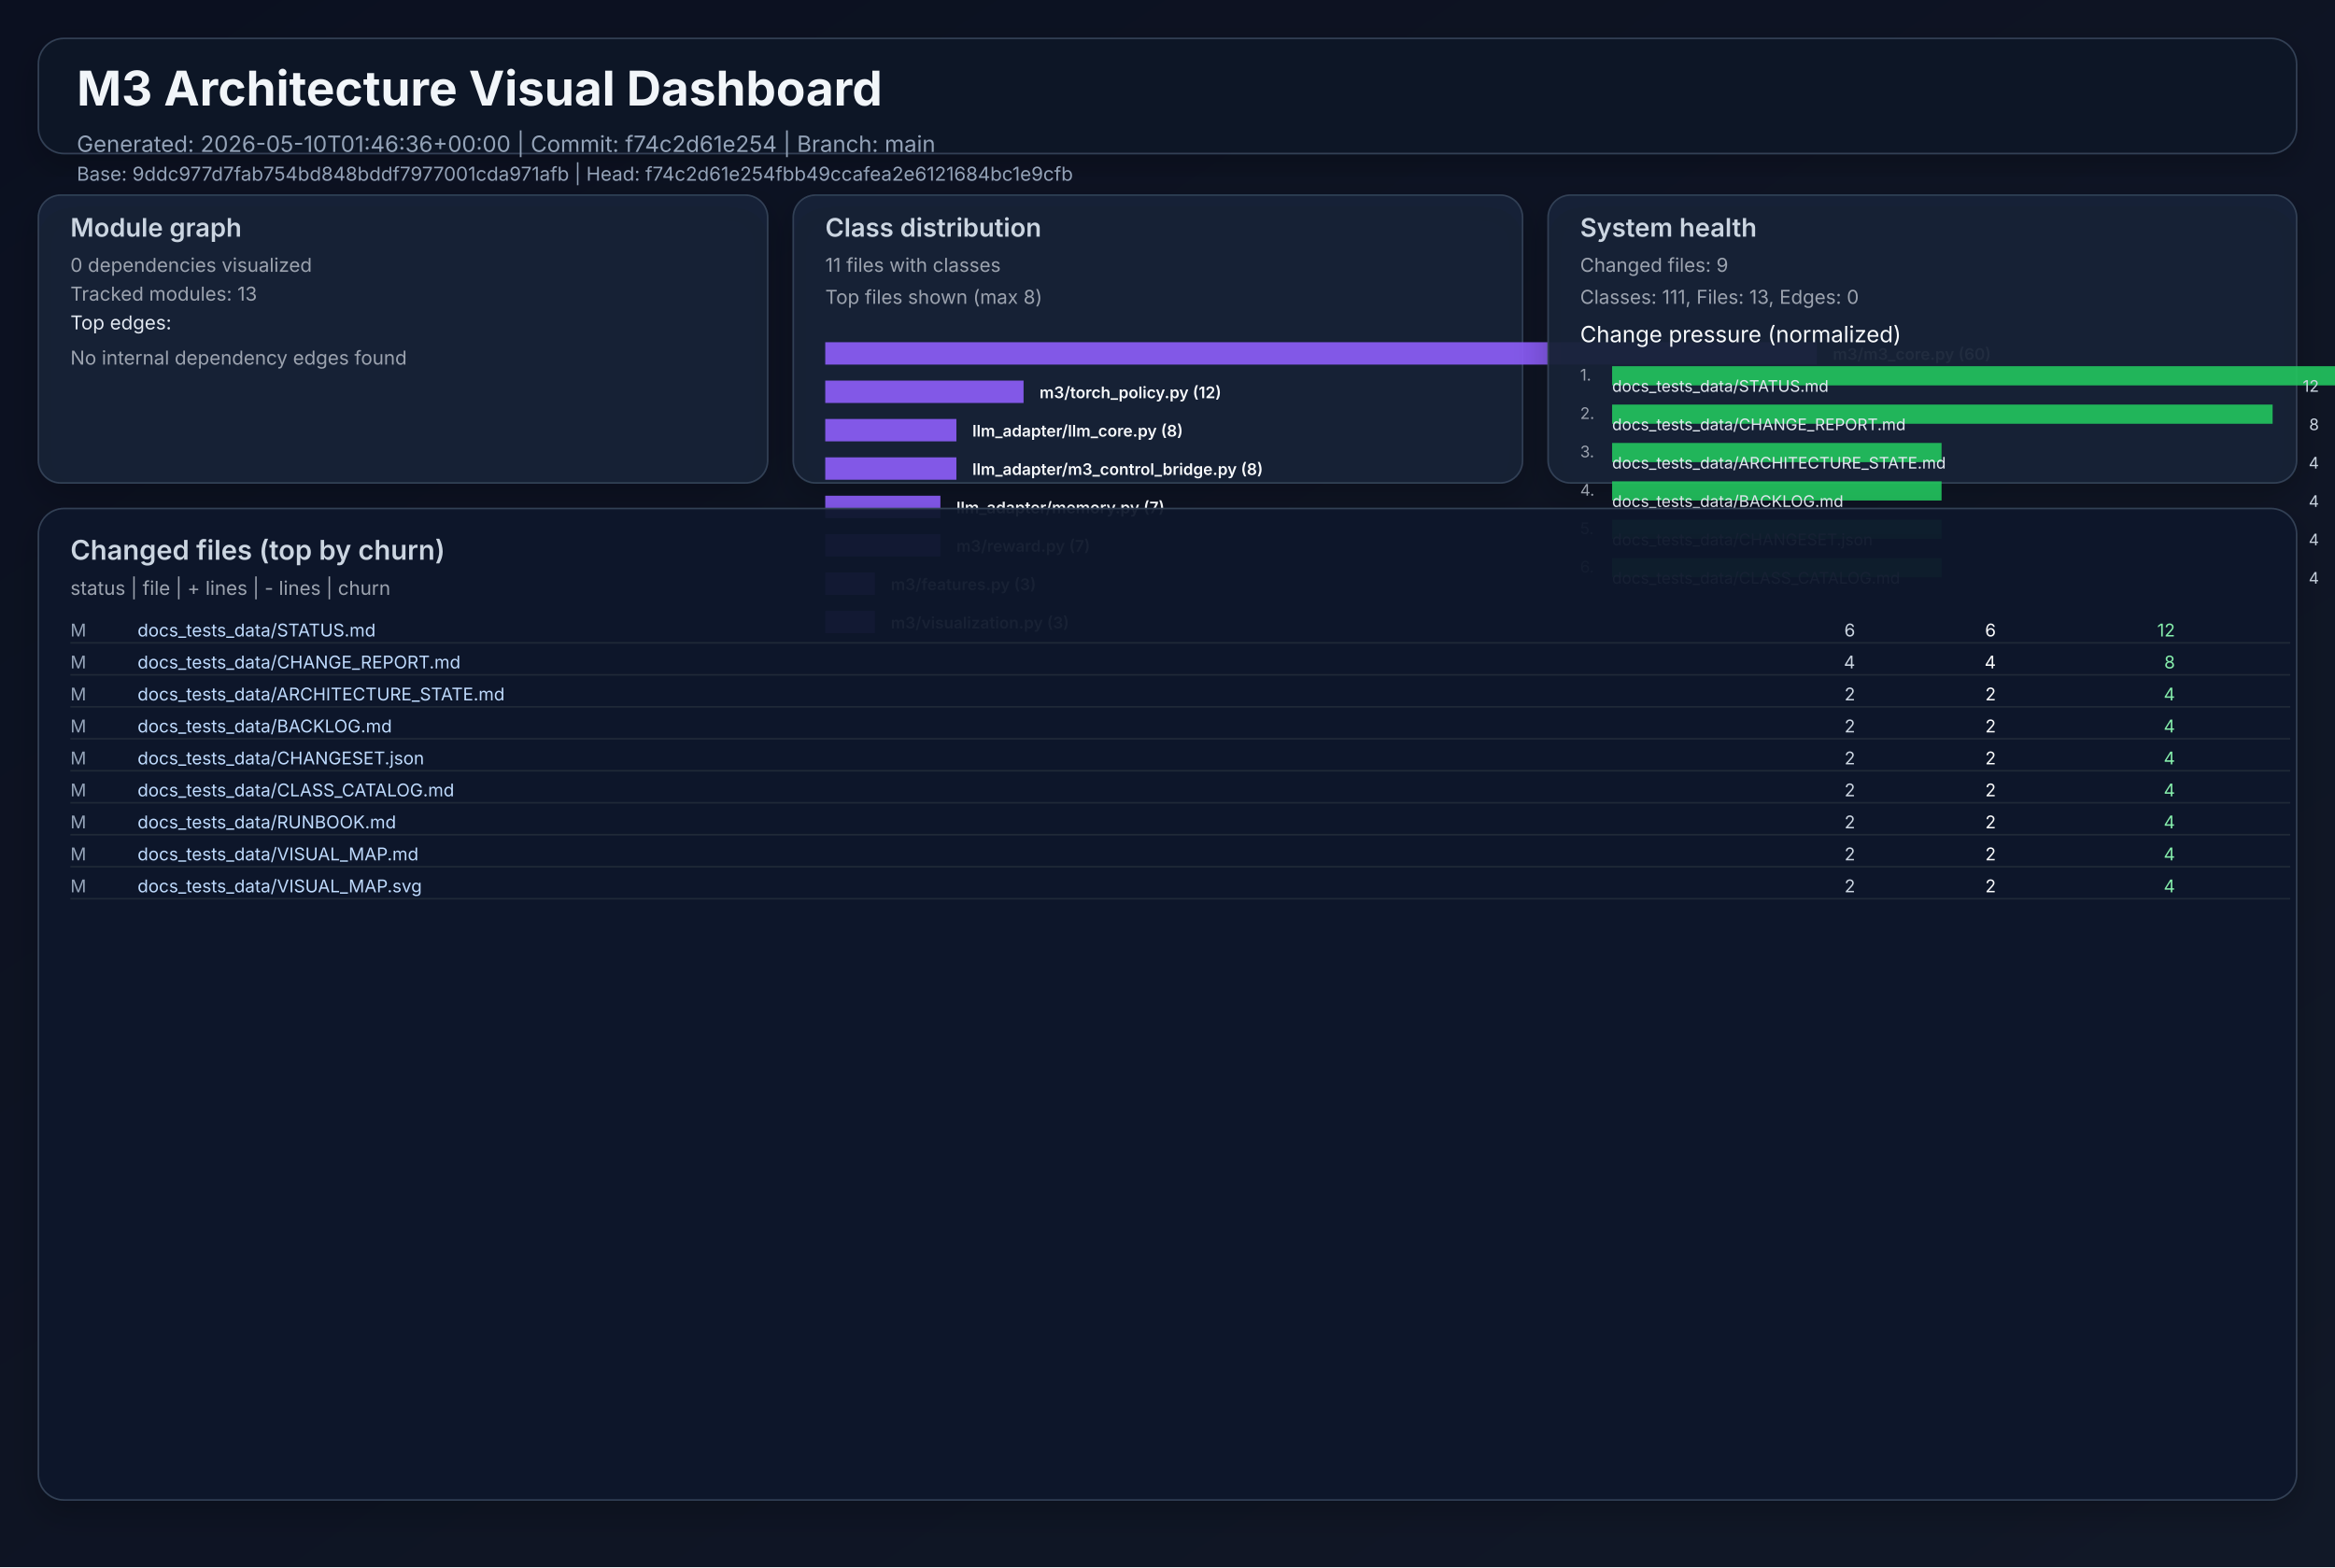
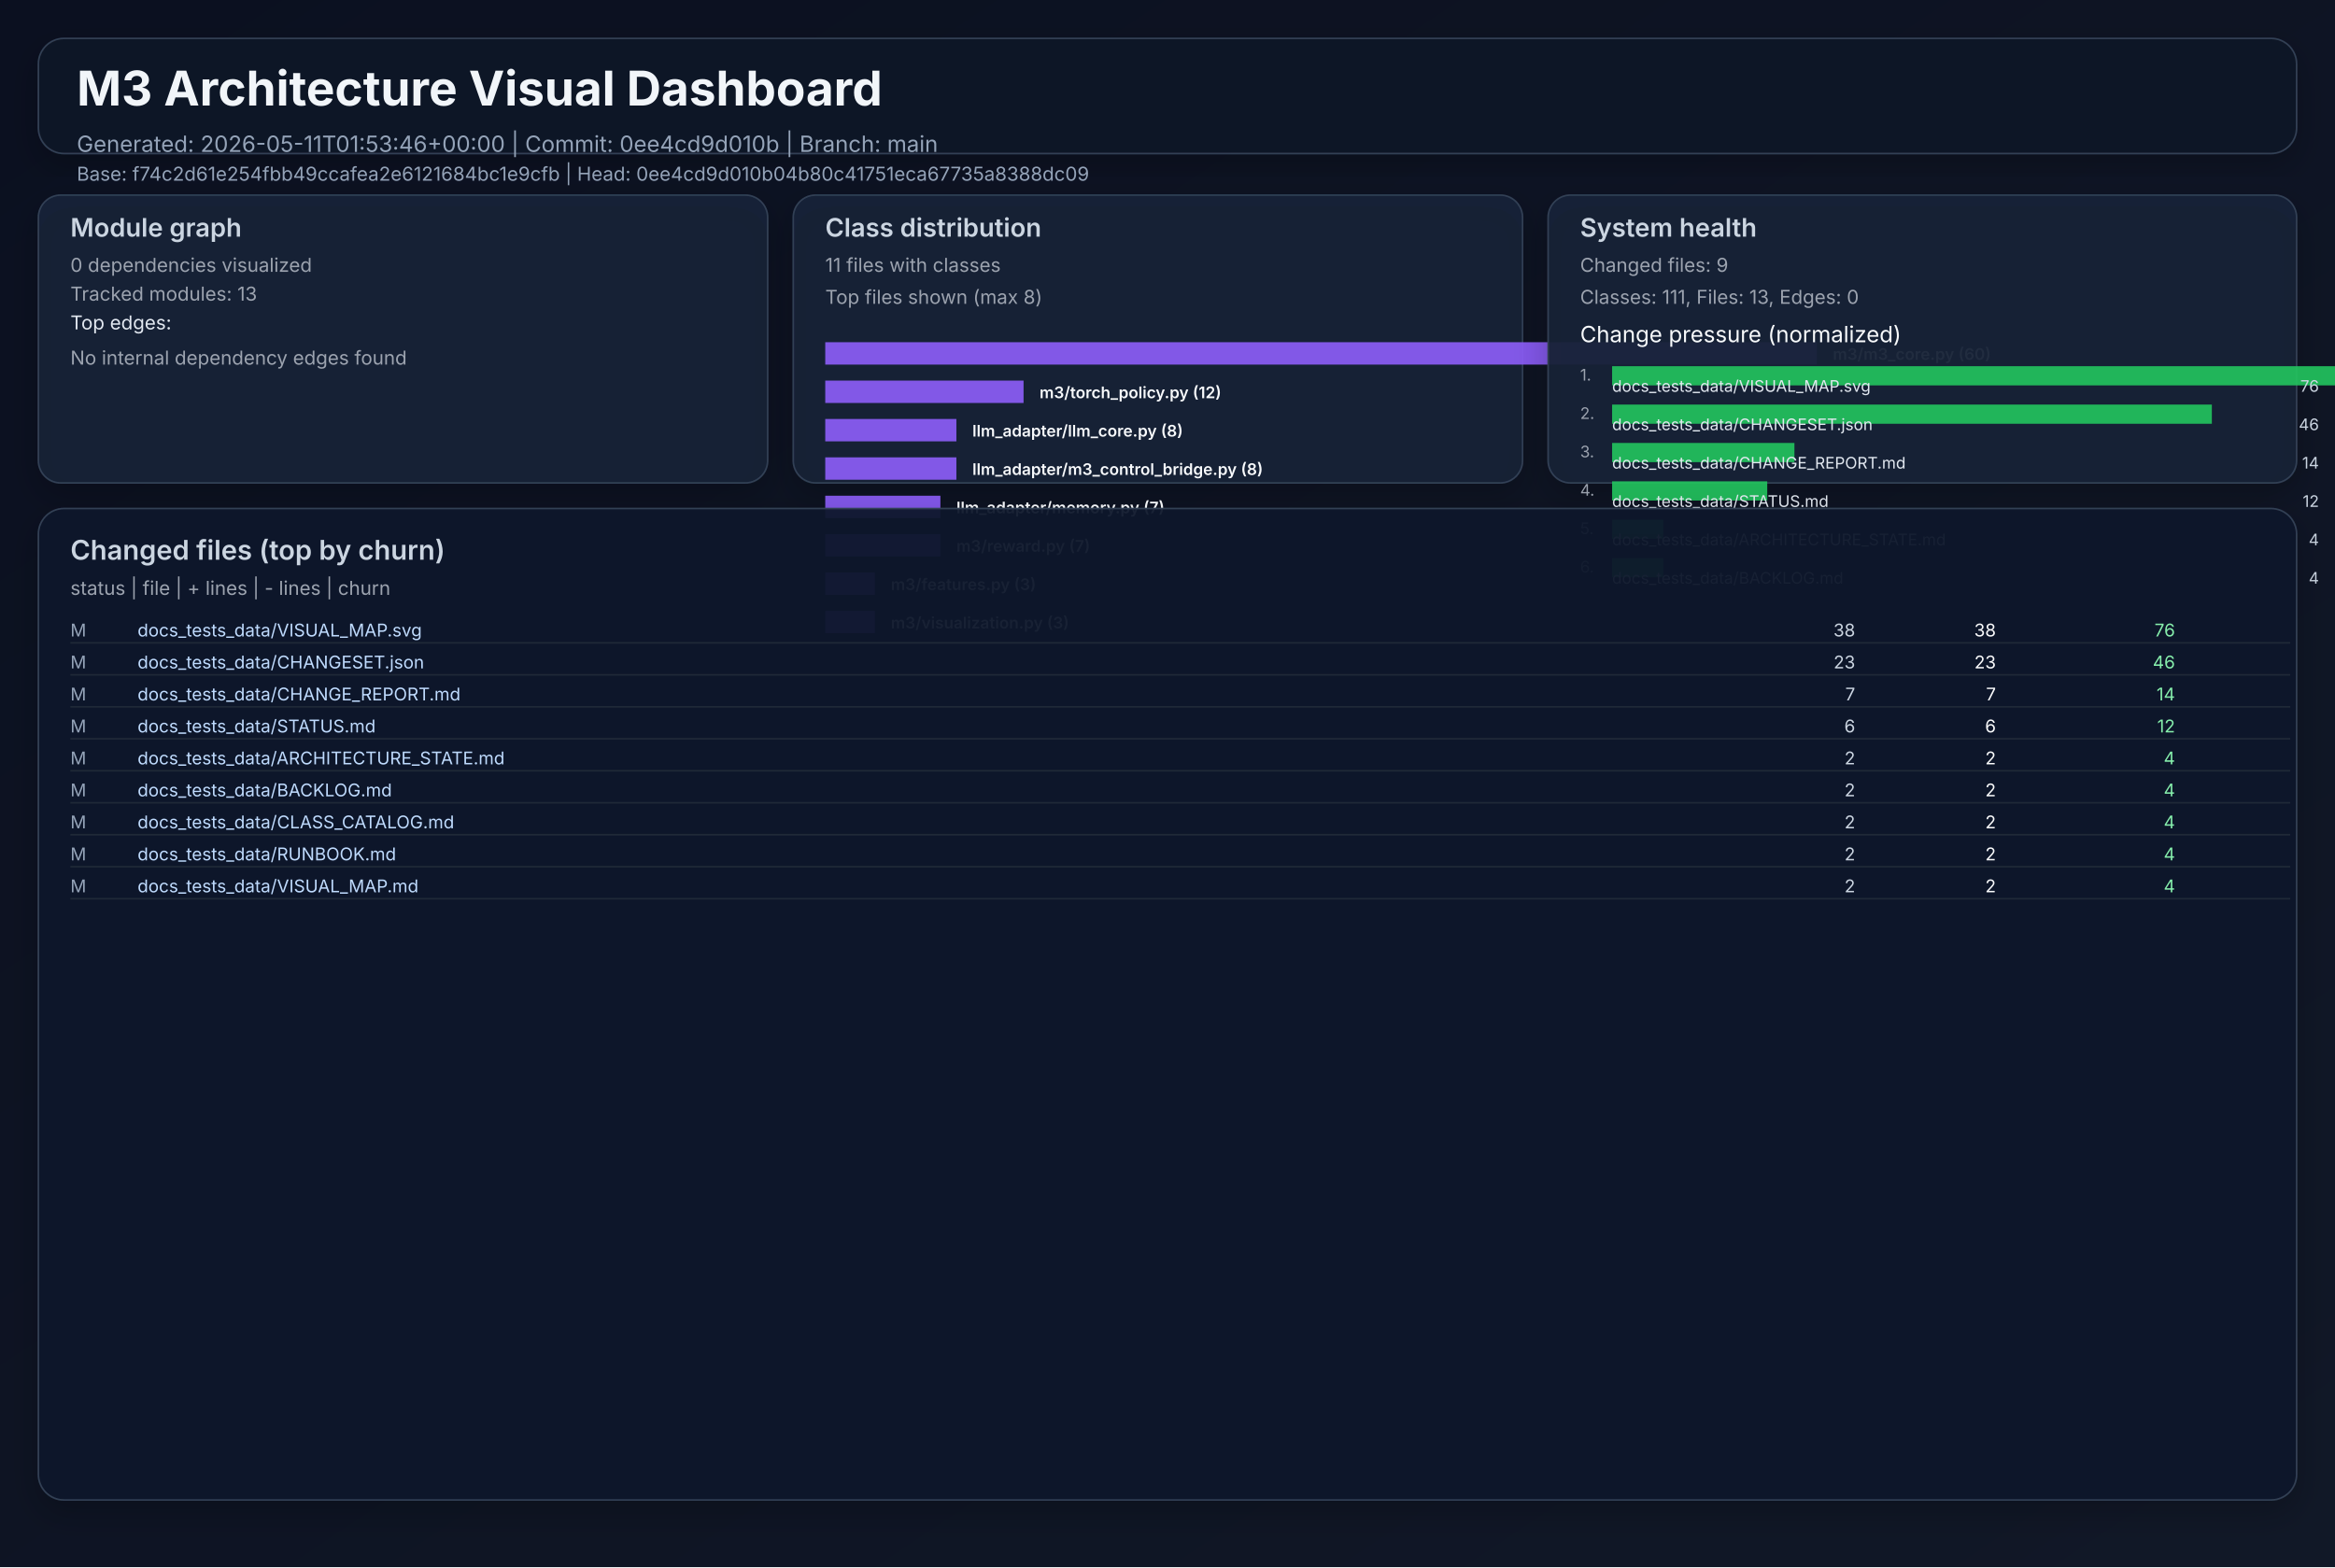
<svg xmlns="http://www.w3.org/2000/svg" width="1460" height="980" viewBox="0 0 1460 980" role="img">
  <defs>
    <linearGradient id="bg" x1="0" y1="0" x2="1" y2="1">
      <stop offset="0%" stop-color="#0b1020" />
      <stop offset="100%" stop-color="#111827" />
    </linearGradient>
    <filter id="cardShadow" x="-20%" y="-20%" width="140%" height="140%">
      <feDropShadow dx="0" dy="8" stdDeviation="10" flood-opacity="0.22" />
    </filter>
  </defs>
  <rect width="1460" height="980" fill="url(#bg)" />
  <g font-family="Inter, Arial, sans-serif">
    <rect x="24" y="24" width="1412" height="72" rx="16" fill="#111827" fill-opacity="0.94" stroke="#334155" stroke-width="1" filter="url(#cardShadow)" />
    <text x="48" y="66" fill="#f1f5f9" font-size="30" font-weight="700">M3 Architecture Visual Dashboard</text>
-     <text x="48" y="95" fill="#94a3b8" font-size="14">Generated: 2026-05-10T01:46:36+00:00  |  Commit: f74c2d61e254  |  Branch: main</text>
-     <text x="48" y="113" fill="#94a3b8" font-size="12">Base: 9ddc977d7fab754bd848bddf7977001cda971afb  |  Head: f74c2d61e254fbb49ccafea2e6121684bc1e9cfb</text>
+     <text x="48" y="95" fill="#94a3b8" font-size="14">Generated: 2026-05-11T01:53:46+00:00  |  Commit: 0ee4cd9d010b  |  Branch: main</text>
+     <text x="48" y="113" fill="#94a3b8" font-size="12">Base: f74c2d61e254fbb49ccafea2e6121684bc1e9cfb  |  Head: 0ee4cd9d010b04b80c41751eca67735a8388dc09</text>
    <rect x="24" y="122" width="456" height="180" rx="14" fill="#17223a" fill-opacity="0.94" stroke="#334155" filter="url(#cardShadow)" />
    <text x="44" y="148" fill="#cbd5e1" font-size="16" font-weight="600">Module graph</text>
    <text x="44" y="170" fill="#9ca3af" font-size="12">0 dependencies visualized</text>
    <text x="44" y="188" fill="#9ca3af" font-size="12">Tracked modules: 13</text>
    <text x="44" y="206" fill="#e2e8f0" font-size="12">Top edges:</text>
    <text x="44" y="228" fill="#9ca3af" font-size="12">No internal dependency edges found</text>
    <rect x="496" y="122" width="456" height="180" rx="14" fill="#17223a" fill-opacity="0.94" stroke="#334155" filter="url(#cardShadow)" />
    <text x="516" y="148" fill="#cbd5e1" font-size="16" font-weight="600">Class distribution</text>
    <text x="516" y="170" fill="#9ca3af" font-size="12">11 files with classes</text>
    <text x="516" y="190" fill="#9ca3af" font-size="12">Top files shown (max 8)</text>
    <rect x="516" y="214" width="620" height="14" fill="#8b5cf6" opacity="0.92" />
    <text x="1146" y="225" fill="#f8fafc" font-size="10" font-weight="600">m3/m3_core.py (60)</text>
    <rect x="516" y="238" width="124" height="14" fill="#8b5cf6" opacity="0.92" />
    <text x="650" y="249" fill="#f8fafc" font-size="10" font-weight="600">m3/torch_policy.py (12)</text>
    <rect x="516" y="262" width="82" height="14" fill="#8b5cf6" opacity="0.92" />
    <text x="608" y="273" fill="#f8fafc" font-size="10" font-weight="600">llm_adapter/llm_core.py (8)</text>
    <rect x="516" y="286" width="82" height="14" fill="#8b5cf6" opacity="0.92" />
    <text x="608" y="297" fill="#f8fafc" font-size="10" font-weight="600">llm_adapter/m3_control_bridge.py (8)</text>
    <rect x="516" y="310" width="72" height="14" fill="#8b5cf6" opacity="0.92" />
    <text x="598" y="321" fill="#f8fafc" font-size="10" font-weight="600">llm_adapter/memory.py (7)</text>
    <rect x="516" y="334" width="72" height="14" fill="#8b5cf6" opacity="0.92" />
    <text x="598" y="345" fill="#f8fafc" font-size="10" font-weight="600">m3/reward.py (7)</text>
    <rect x="516" y="358" width="31" height="14" fill="#8b5cf6" opacity="0.92" />
    <text x="557" y="369" fill="#f8fafc" font-size="10" font-weight="600">m3/features.py (3)</text>
    <rect x="516" y="382" width="31" height="14" fill="#8b5cf6" opacity="0.92" />
    <text x="557" y="393" fill="#f8fafc" font-size="10" font-weight="600">m3/visualization.py (3)</text>
    <rect x="968" y="122" width="468" height="180" rx="14" fill="#17223a" fill-opacity="0.94" stroke="#334155" filter="url(#cardShadow)" />
    <text x="988" y="148" fill="#cbd5e1" font-size="16" font-weight="600">System health</text>
    <text x="988" y="170" fill="#9ca3af" font-size="12">Changed files: 9</text>
    <text x="988" y="190" fill="#9ca3af" font-size="12">Classes: 111, Files: 13, Edges: 0</text>
    <text x="988" y="214" fill="#f8fafc" font-size="14">Change pressure (normalized)</text>
    <text x="988" y="238" fill="#9ca3af" font-size="10">1.</text>
    <rect x="1008" y="229" width="620" height="12" fill="#22c55e" opacity="0.9" />
-     <text x="1008" y="245" fill="#e2e8f0" font-size="10">docs_tests_data/STATUS.md</text>
-     <text x="1450" y="245" fill="#cbd5e1" font-size="10" text-anchor="end">12</text>
+     <text x="1008" y="245" fill="#e2e8f0" font-size="10">docs_tests_data/VISUAL_MAP.svg</text>
+     <text x="1450" y="245" fill="#cbd5e1" font-size="10" text-anchor="end">76</text>
    <text x="988" y="262" fill="#9ca3af" font-size="10">2.</text>
-     <rect x="1008" y="253" width="413" height="12" fill="#22c55e" opacity="0.9" />
-     <text x="1008" y="269" fill="#e2e8f0" font-size="10">docs_tests_data/CHANGE_REPORT.md</text>
-     <text x="1450" y="269" fill="#cbd5e1" font-size="10" text-anchor="end">8</text>
+     <rect x="1008" y="253" width="375" height="12" fill="#22c55e" opacity="0.9" />
+     <text x="1008" y="269" fill="#e2e8f0" font-size="10">docs_tests_data/CHANGESET.json</text>
+     <text x="1450" y="269" fill="#cbd5e1" font-size="10" text-anchor="end">46</text>
    <text x="988" y="286" fill="#9ca3af" font-size="10">3.</text>
-     <rect x="1008" y="277" width="206" height="12" fill="#22c55e" opacity="0.9" />
-     <text x="1008" y="293" fill="#e2e8f0" font-size="10">docs_tests_data/ARCHITECTURE_STATE.md</text>
-     <text x="1450" y="293" fill="#cbd5e1" font-size="10" text-anchor="end">4</text>
+     <rect x="1008" y="277" width="114" height="12" fill="#22c55e" opacity="0.9" />
+     <text x="1008" y="293" fill="#e2e8f0" font-size="10">docs_tests_data/CHANGE_REPORT.md</text>
+     <text x="1450" y="293" fill="#cbd5e1" font-size="10" text-anchor="end">14</text>
    <text x="988" y="310" fill="#9ca3af" font-size="10">4.</text>
-     <rect x="1008" y="301" width="206" height="12" fill="#22c55e" opacity="0.9" />
-     <text x="1008" y="317" fill="#e2e8f0" font-size="10">docs_tests_data/BACKLOG.md</text>
-     <text x="1450" y="317" fill="#cbd5e1" font-size="10" text-anchor="end">4</text>
+     <rect x="1008" y="301" width="97" height="12" fill="#22c55e" opacity="0.9" />
+     <text x="1008" y="317" fill="#e2e8f0" font-size="10">docs_tests_data/STATUS.md</text>
+     <text x="1450" y="317" fill="#cbd5e1" font-size="10" text-anchor="end">12</text>
    <text x="988" y="334" fill="#9ca3af" font-size="10">5.</text>
-     <rect x="1008" y="325" width="206" height="12" fill="#22c55e" opacity="0.9" />
-     <text x="1008" y="341" fill="#e2e8f0" font-size="10">docs_tests_data/CHANGESET.json</text>
+     <rect x="1008" y="325" width="32" height="12" fill="#22c55e" opacity="0.9" />
+     <text x="1008" y="341" fill="#e2e8f0" font-size="10">docs_tests_data/ARCHITECTURE_STATE.md</text>
    <text x="1450" y="341" fill="#cbd5e1" font-size="10" text-anchor="end">4</text>
    <text x="988" y="358" fill="#9ca3af" font-size="10">6.</text>
-     <rect x="1008" y="349" width="206" height="12" fill="#22c55e" opacity="0.9" />
-     <text x="1008" y="365" fill="#e2e8f0" font-size="10">docs_tests_data/CLASS_CATALOG.md</text>
+     <rect x="1008" y="349" width="32" height="12" fill="#22c55e" opacity="0.9" />
+     <text x="1008" y="365" fill="#e2e8f0" font-size="10">docs_tests_data/BACKLOG.md</text>
    <text x="1450" y="365" fill="#cbd5e1" font-size="10" text-anchor="end">4</text>
    <rect x="24" y="318" width="1412" height="620" rx="16" fill="#0f172a" fill-opacity="0.94" stroke="#334155" filter="url(#cardShadow)" />
    <text x="44" y="350" fill="#cbd5e1" font-size="17" font-weight="600">Changed files (top by churn)</text>
    <text x="44" y="372" fill="#9ca3af" font-size="12">status  |  file  | + lines  | - lines  | churn</text>
    <text x="44" y="398" fill="#94a3b8" font-size="11"> M</text>
-     <text x="86" y="398" fill="#bfdbfe" font-size="11" text-anchor="start">docs_tests_data/STATUS.md</text>
-     <text x="1160" y="398" fill="#cbd5e1" font-size="11" text-anchor="end">    6</text>
-     <text x="1248" y="398" fill="#f9fafb" font-size="11" text-anchor="end">    6</text>
-     <text x="1360" y="398" fill="#86efac" font-size="11" text-anchor="end">    12</text>
+     <text x="86" y="398" fill="#bfdbfe" font-size="11" text-anchor="start">docs_tests_data/VISUAL_MAP.svg</text>
+     <text x="1160" y="398" fill="#cbd5e1" font-size="11" text-anchor="end">   38</text>
+     <text x="1248" y="398" fill="#f9fafb" font-size="11" text-anchor="end">   38</text>
+     <text x="1360" y="398" fill="#86efac" font-size="11" text-anchor="end">    76</text>
    <line x1="44" y1="402" x2="1432" y2="402" stroke="#1f2937" stroke-width="1" />
    <text x="44" y="418" fill="#94a3b8" font-size="11"> M</text>
-     <text x="86" y="418" fill="#bfdbfe" font-size="11" text-anchor="start">docs_tests_data/CHANGE_REPORT.md</text>
-     <text x="1160" y="418" fill="#cbd5e1" font-size="11" text-anchor="end">    4</text>
-     <text x="1248" y="418" fill="#f9fafb" font-size="11" text-anchor="end">    4</text>
-     <text x="1360" y="418" fill="#86efac" font-size="11" text-anchor="end">     8</text>
+     <text x="86" y="418" fill="#bfdbfe" font-size="11" text-anchor="start">docs_tests_data/CHANGESET.json</text>
+     <text x="1160" y="418" fill="#cbd5e1" font-size="11" text-anchor="end">   23</text>
+     <text x="1248" y="418" fill="#f9fafb" font-size="11" text-anchor="end">   23</text>
+     <text x="1360" y="418" fill="#86efac" font-size="11" text-anchor="end">    46</text>
    <line x1="44" y1="422" x2="1432" y2="422" stroke="#1f2937" stroke-width="1" />
    <text x="44" y="438" fill="#94a3b8" font-size="11"> M</text>
-     <text x="86" y="438" fill="#bfdbfe" font-size="11" text-anchor="start">docs_tests_data/ARCHITECTURE_STATE.md</text>
-     <text x="1160" y="438" fill="#cbd5e1" font-size="11" text-anchor="end">    2</text>
-     <text x="1248" y="438" fill="#f9fafb" font-size="11" text-anchor="end">    2</text>
-     <text x="1360" y="438" fill="#86efac" font-size="11" text-anchor="end">     4</text>
+     <text x="86" y="438" fill="#bfdbfe" font-size="11" text-anchor="start">docs_tests_data/CHANGE_REPORT.md</text>
+     <text x="1160" y="438" fill="#cbd5e1" font-size="11" text-anchor="end">    7</text>
+     <text x="1248" y="438" fill="#f9fafb" font-size="11" text-anchor="end">    7</text>
+     <text x="1360" y="438" fill="#86efac" font-size="11" text-anchor="end">    14</text>
    <line x1="44" y1="442" x2="1432" y2="442" stroke="#1f2937" stroke-width="1" />
    <text x="44" y="458" fill="#94a3b8" font-size="11"> M</text>
-     <text x="86" y="458" fill="#bfdbfe" font-size="11" text-anchor="start">docs_tests_data/BACKLOG.md</text>
-     <text x="1160" y="458" fill="#cbd5e1" font-size="11" text-anchor="end">    2</text>
-     <text x="1248" y="458" fill="#f9fafb" font-size="11" text-anchor="end">    2</text>
-     <text x="1360" y="458" fill="#86efac" font-size="11" text-anchor="end">     4</text>
+     <text x="86" y="458" fill="#bfdbfe" font-size="11" text-anchor="start">docs_tests_data/STATUS.md</text>
+     <text x="1160" y="458" fill="#cbd5e1" font-size="11" text-anchor="end">    6</text>
+     <text x="1248" y="458" fill="#f9fafb" font-size="11" text-anchor="end">    6</text>
+     <text x="1360" y="458" fill="#86efac" font-size="11" text-anchor="end">    12</text>
    <line x1="44" y1="462" x2="1432" y2="462" stroke="#1f2937" stroke-width="1" />
    <text x="44" y="478" fill="#94a3b8" font-size="11"> M</text>
-     <text x="86" y="478" fill="#bfdbfe" font-size="11" text-anchor="start">docs_tests_data/CHANGESET.json</text>
+     <text x="86" y="478" fill="#bfdbfe" font-size="11" text-anchor="start">docs_tests_data/ARCHITECTURE_STATE.md</text>
    <text x="1160" y="478" fill="#cbd5e1" font-size="11" text-anchor="end">    2</text>
    <text x="1248" y="478" fill="#f9fafb" font-size="11" text-anchor="end">    2</text>
    <text x="1360" y="478" fill="#86efac" font-size="11" text-anchor="end">     4</text>
    <line x1="44" y1="482" x2="1432" y2="482" stroke="#1f2937" stroke-width="1" />
    <text x="44" y="498" fill="#94a3b8" font-size="11"> M</text>
-     <text x="86" y="498" fill="#bfdbfe" font-size="11" text-anchor="start">docs_tests_data/CLASS_CATALOG.md</text>
+     <text x="86" y="498" fill="#bfdbfe" font-size="11" text-anchor="start">docs_tests_data/BACKLOG.md</text>
    <text x="1160" y="498" fill="#cbd5e1" font-size="11" text-anchor="end">    2</text>
    <text x="1248" y="498" fill="#f9fafb" font-size="11" text-anchor="end">    2</text>
    <text x="1360" y="498" fill="#86efac" font-size="11" text-anchor="end">     4</text>
    <line x1="44" y1="502" x2="1432" y2="502" stroke="#1f2937" stroke-width="1" />
    <text x="44" y="518" fill="#94a3b8" font-size="11"> M</text>
-     <text x="86" y="518" fill="#bfdbfe" font-size="11" text-anchor="start">docs_tests_data/RUNBOOK.md</text>
+     <text x="86" y="518" fill="#bfdbfe" font-size="11" text-anchor="start">docs_tests_data/CLASS_CATALOG.md</text>
    <text x="1160" y="518" fill="#cbd5e1" font-size="11" text-anchor="end">    2</text>
    <text x="1248" y="518" fill="#f9fafb" font-size="11" text-anchor="end">    2</text>
    <text x="1360" y="518" fill="#86efac" font-size="11" text-anchor="end">     4</text>
    <line x1="44" y1="522" x2="1432" y2="522" stroke="#1f2937" stroke-width="1" />
    <text x="44" y="538" fill="#94a3b8" font-size="11"> M</text>
-     <text x="86" y="538" fill="#bfdbfe" font-size="11" text-anchor="start">docs_tests_data/VISUAL_MAP.md</text>
+     <text x="86" y="538" fill="#bfdbfe" font-size="11" text-anchor="start">docs_tests_data/RUNBOOK.md</text>
    <text x="1160" y="538" fill="#cbd5e1" font-size="11" text-anchor="end">    2</text>
    <text x="1248" y="538" fill="#f9fafb" font-size="11" text-anchor="end">    2</text>
    <text x="1360" y="538" fill="#86efac" font-size="11" text-anchor="end">     4</text>
    <line x1="44" y1="542" x2="1432" y2="542" stroke="#1f2937" stroke-width="1" />
    <text x="44" y="558" fill="#94a3b8" font-size="11"> M</text>
-     <text x="86" y="558" fill="#bfdbfe" font-size="11" text-anchor="start">docs_tests_data/VISUAL_MAP.svg</text>
+     <text x="86" y="558" fill="#bfdbfe" font-size="11" text-anchor="start">docs_tests_data/VISUAL_MAP.md</text>
    <text x="1160" y="558" fill="#cbd5e1" font-size="11" text-anchor="end">    2</text>
    <text x="1248" y="558" fill="#f9fafb" font-size="11" text-anchor="end">    2</text>
    <text x="1360" y="558" fill="#86efac" font-size="11" text-anchor="end">     4</text>
    <line x1="44" y1="562" x2="1432" y2="562" stroke="#1f2937" stroke-width="1" />
  </g>
</svg>
